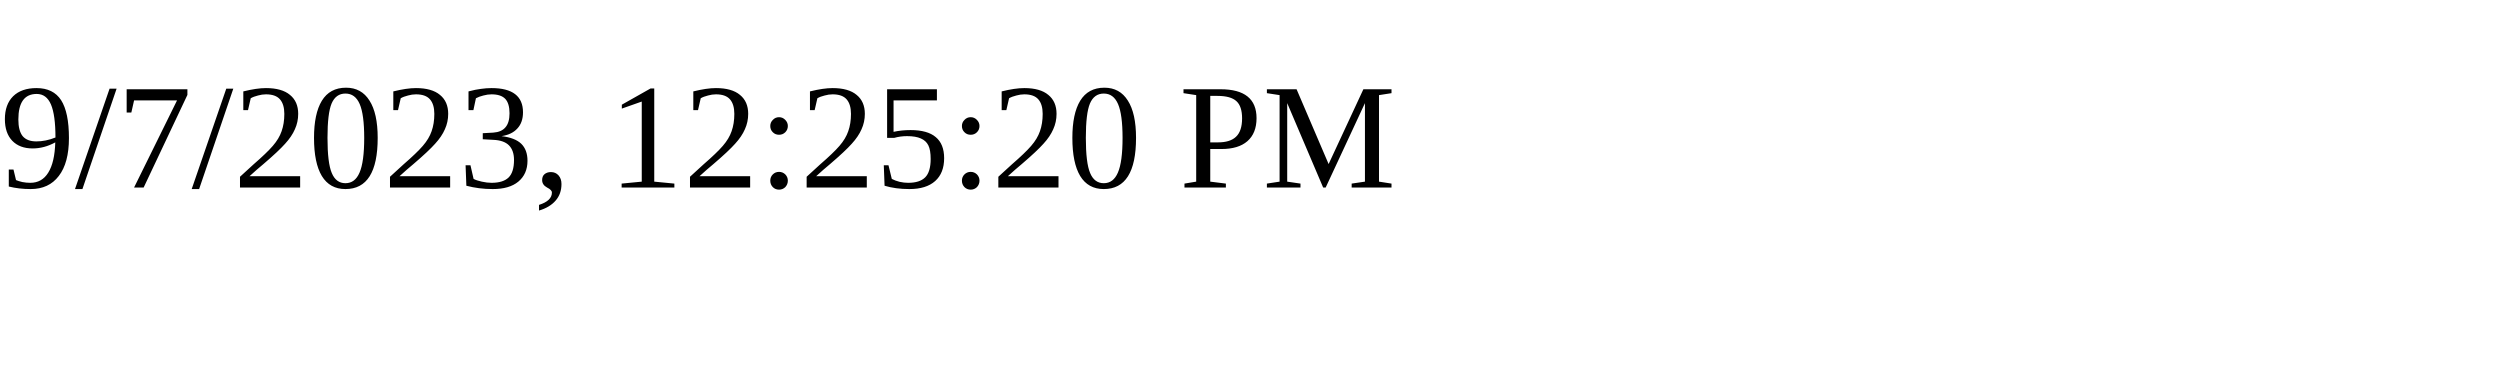
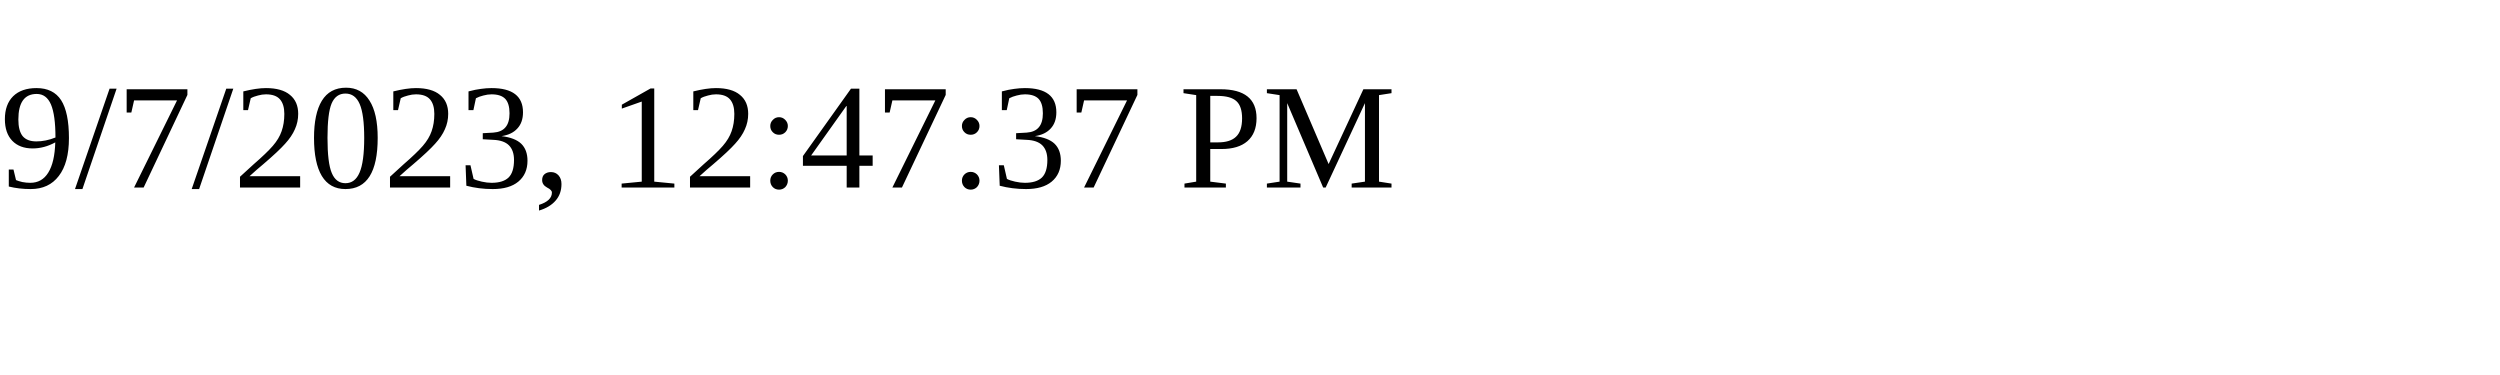
<svg xmlns="http://www.w3.org/2000/svg" height="30" width="200">
-   <text x="0" y="15">9/7/2023, 12:25:20 PM</text>
+   <text x="0" y="15">9/7/2023, 12:47:37 PM</text>
</svg>
